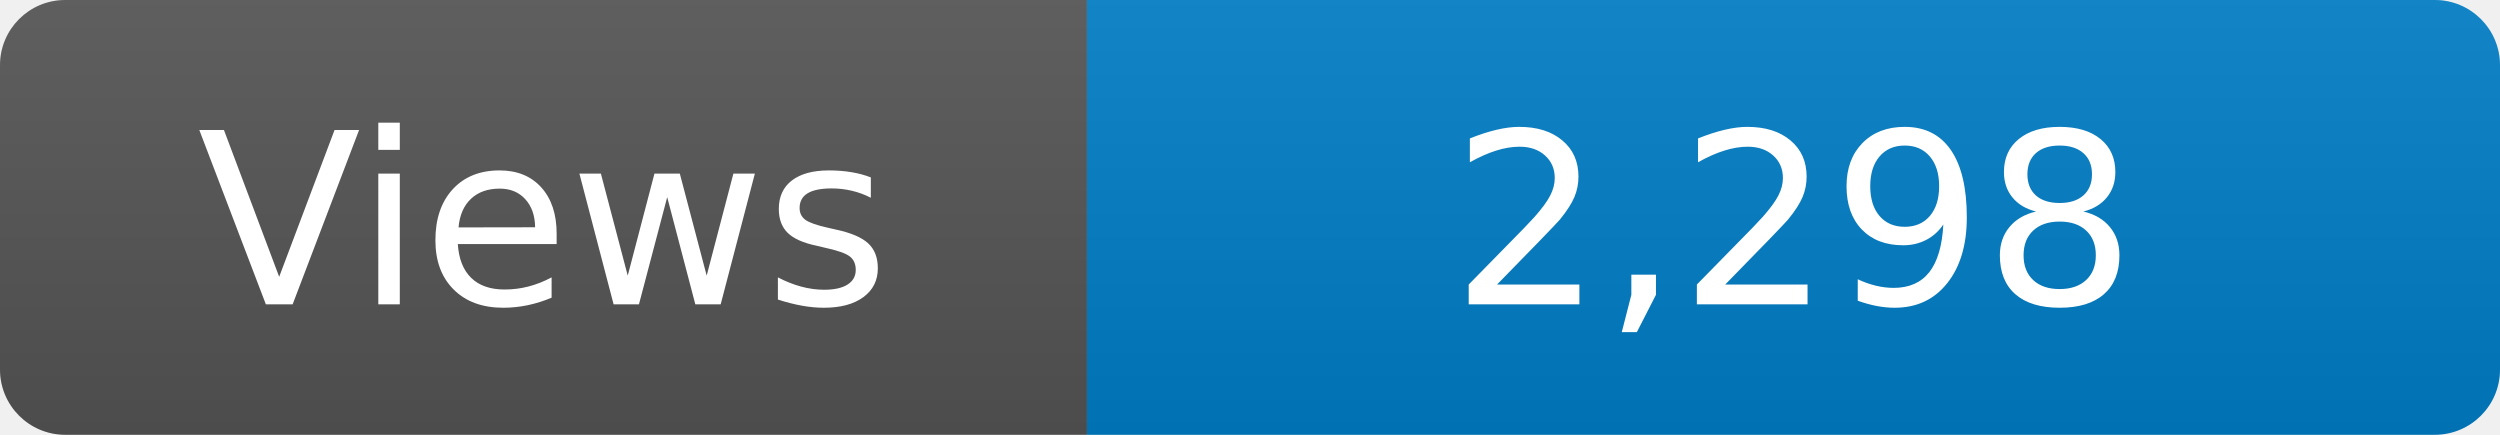
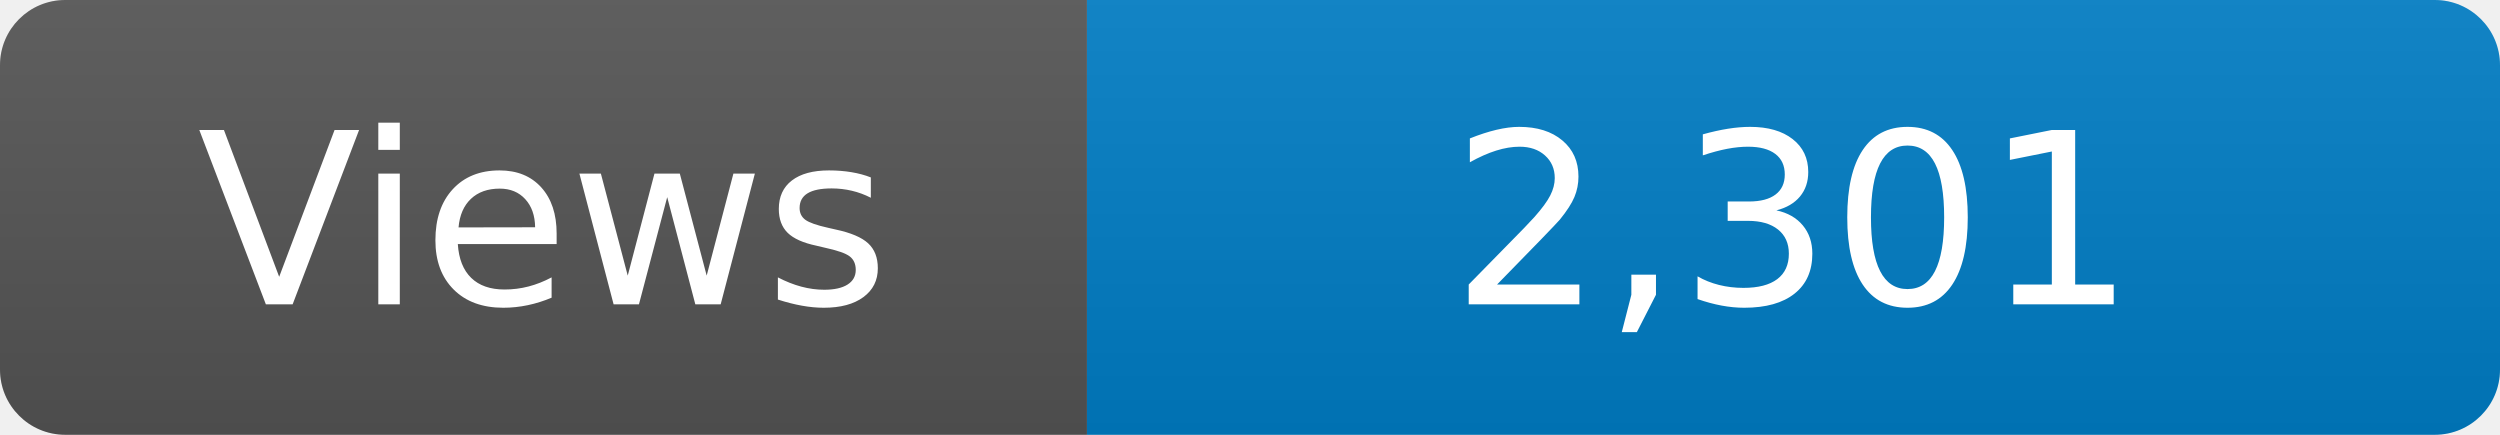
<svg xmlns="http://www.w3.org/2000/svg" width="115" height="20" role="img" aria-label="Maintained?: yes">
  <linearGradient id="s" x2="0" y2="100%">
    <stop offset="0" stop-color="#bbb" stop-opacity=".1" />
    <stop offset="1" stop-opacity=".1" />
  </linearGradient>
  <clipPath id="r">
    <rect width="115" height="20" rx="3" fill="#fff" />
  </clipPath>
  <g clip-path="url(#r)">
    <rect width="50" height="20" fill="#555" />
    <rect x="50" width="160" height="20" fill="#007ec6" />
    <rect width="115" height="20" fill="url(#s)" />
  </g>
  <g fill="#fff" text-anchor="middle" font-family="Verdana,Geneva,DejaVu Sans,sans-serif" font-size="110">
    <text x="250" y="140" transform="scale(.1)" fill="#fff">Views</text>
-     <text x="825" y="140" transform="scale(.1)" fill="#fff">2,298</text>
+     <text x="825" y="140" transform="scale(.1)" fill="#fff">2,301</text>
  </g>
</svg>
